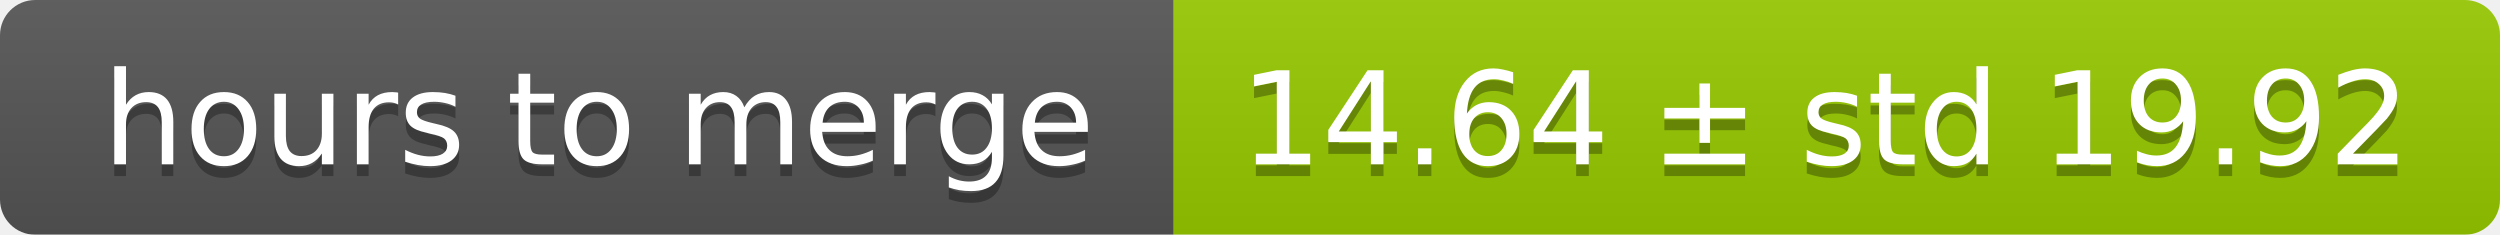
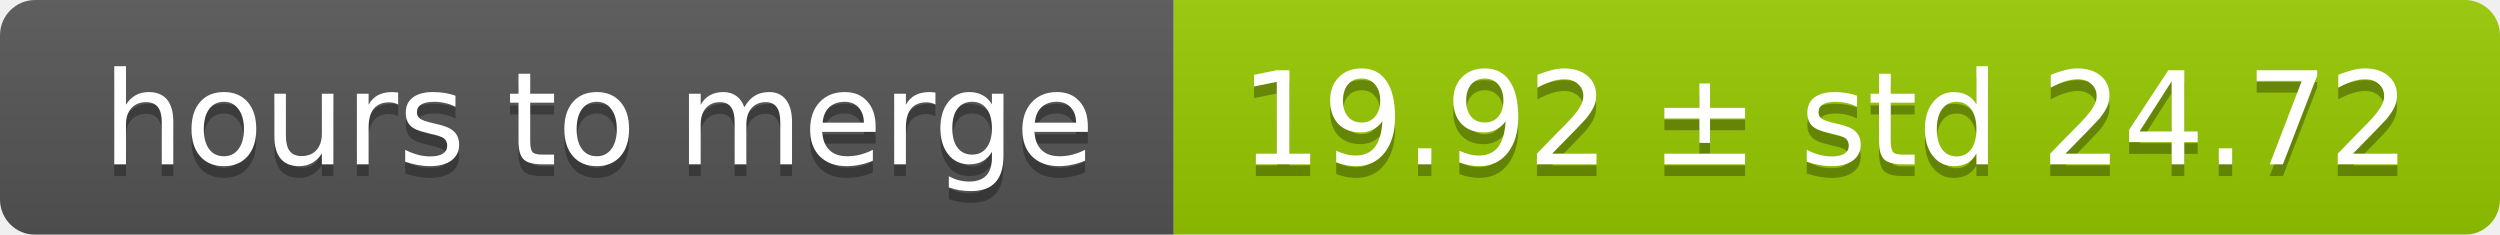
<svg xmlns="http://www.w3.org/2000/svg" width="213" height="20">
  <linearGradient id="smooth" x2="0" y2="100%">
    <stop offset="0" stop-color="#bbb" stop-opacity=".1" />
    <stop offset="1" stop-opacity=".1" />
  </linearGradient>
  <mask id="round">
    <rect width="213" height="20" rx="3" fill="#fff" />
  </mask>
  <g mask="url(#round)">
    <rect width="100" height="20" fill="#555" />
    <rect x="100" width="113" height="20" fill="#97ca00" />
    <rect width="213" height="20" fill="url(#smooth)" />
  </g>
  <g fill="#fff" text-anchor="middle" font-family="DejaVu Sans,Verdana,Geneva,sans-serif" font-size="11">
    <text x="51" y="15" fill="#010101" fill-opacity=".3">hours to merge</text>
    <text x="51" y="14">hours to merge</text>
-     <text x="155.5" y="15" fill="#010101" fill-opacity=".3">14.64 ± std 19.92</text>
-     <text x="155.5" y="14">14.64 ± std 19.92</text>
+     <text x="155.5" y="15" fill="#010101" fill-opacity=".3">19.92 ± std 24.72</text>
+     <text x="155.5" y="14">19.92 ± std 24.72</text>
  </g>
</svg>
